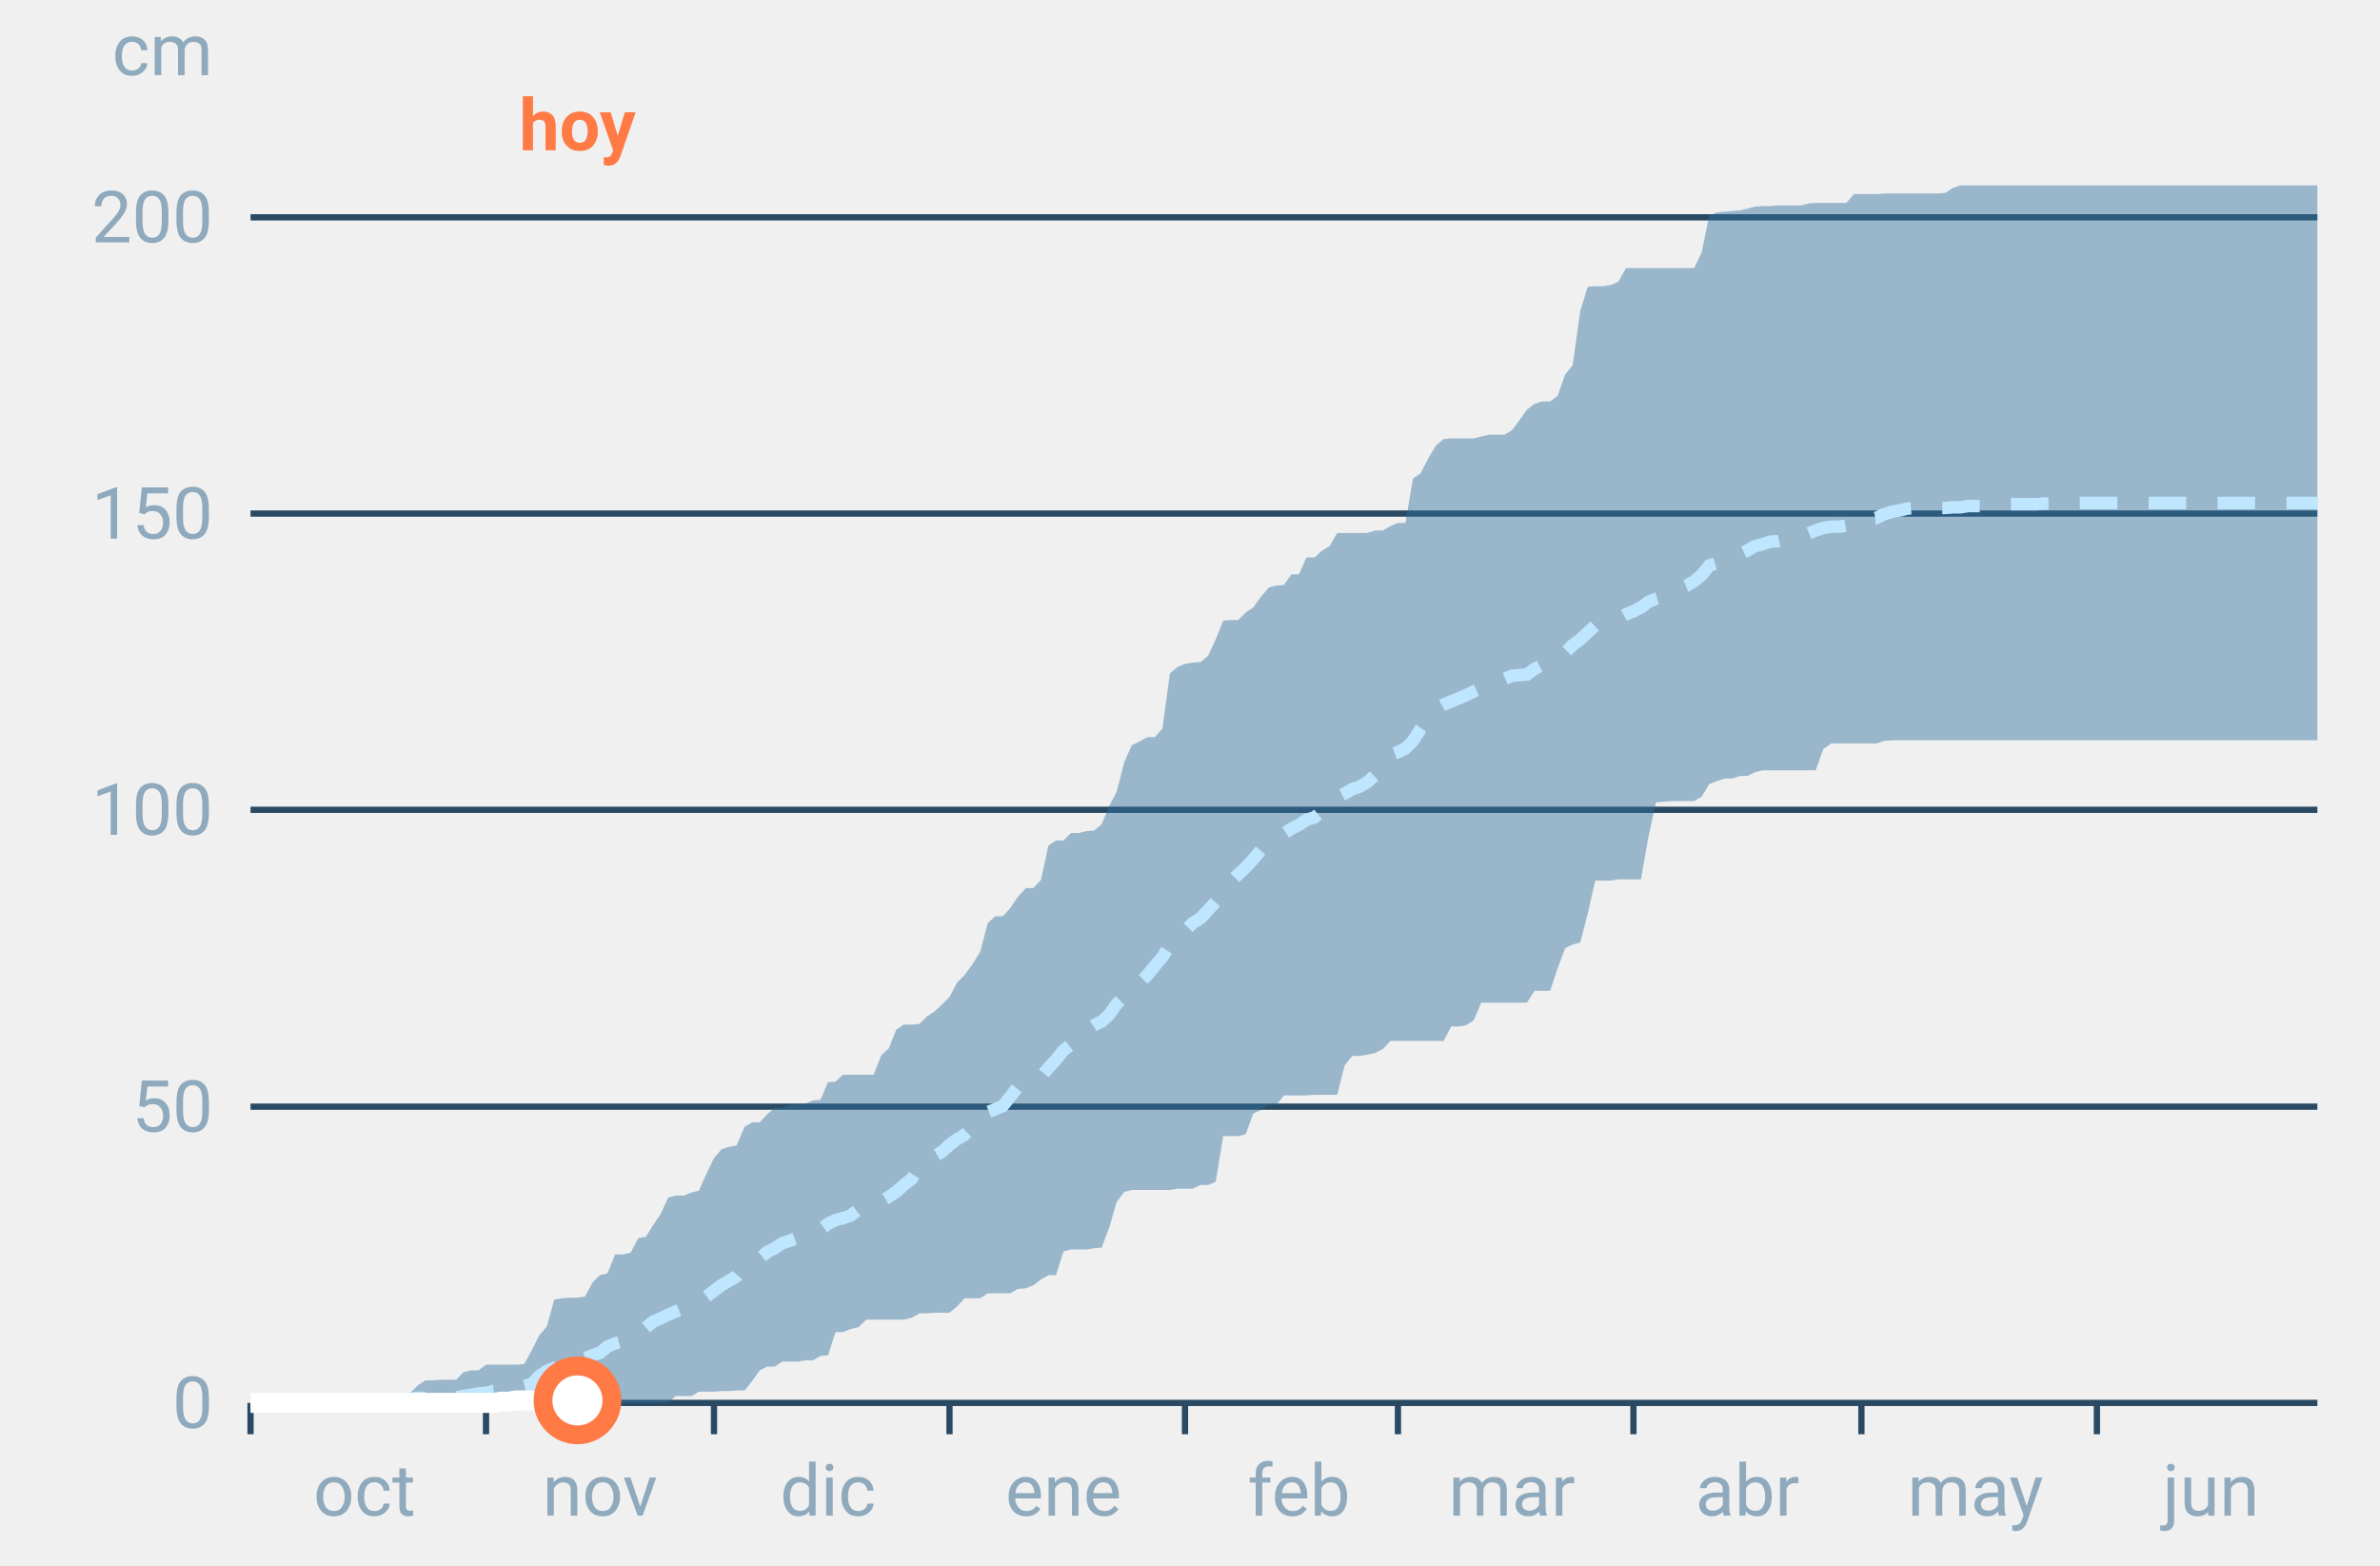
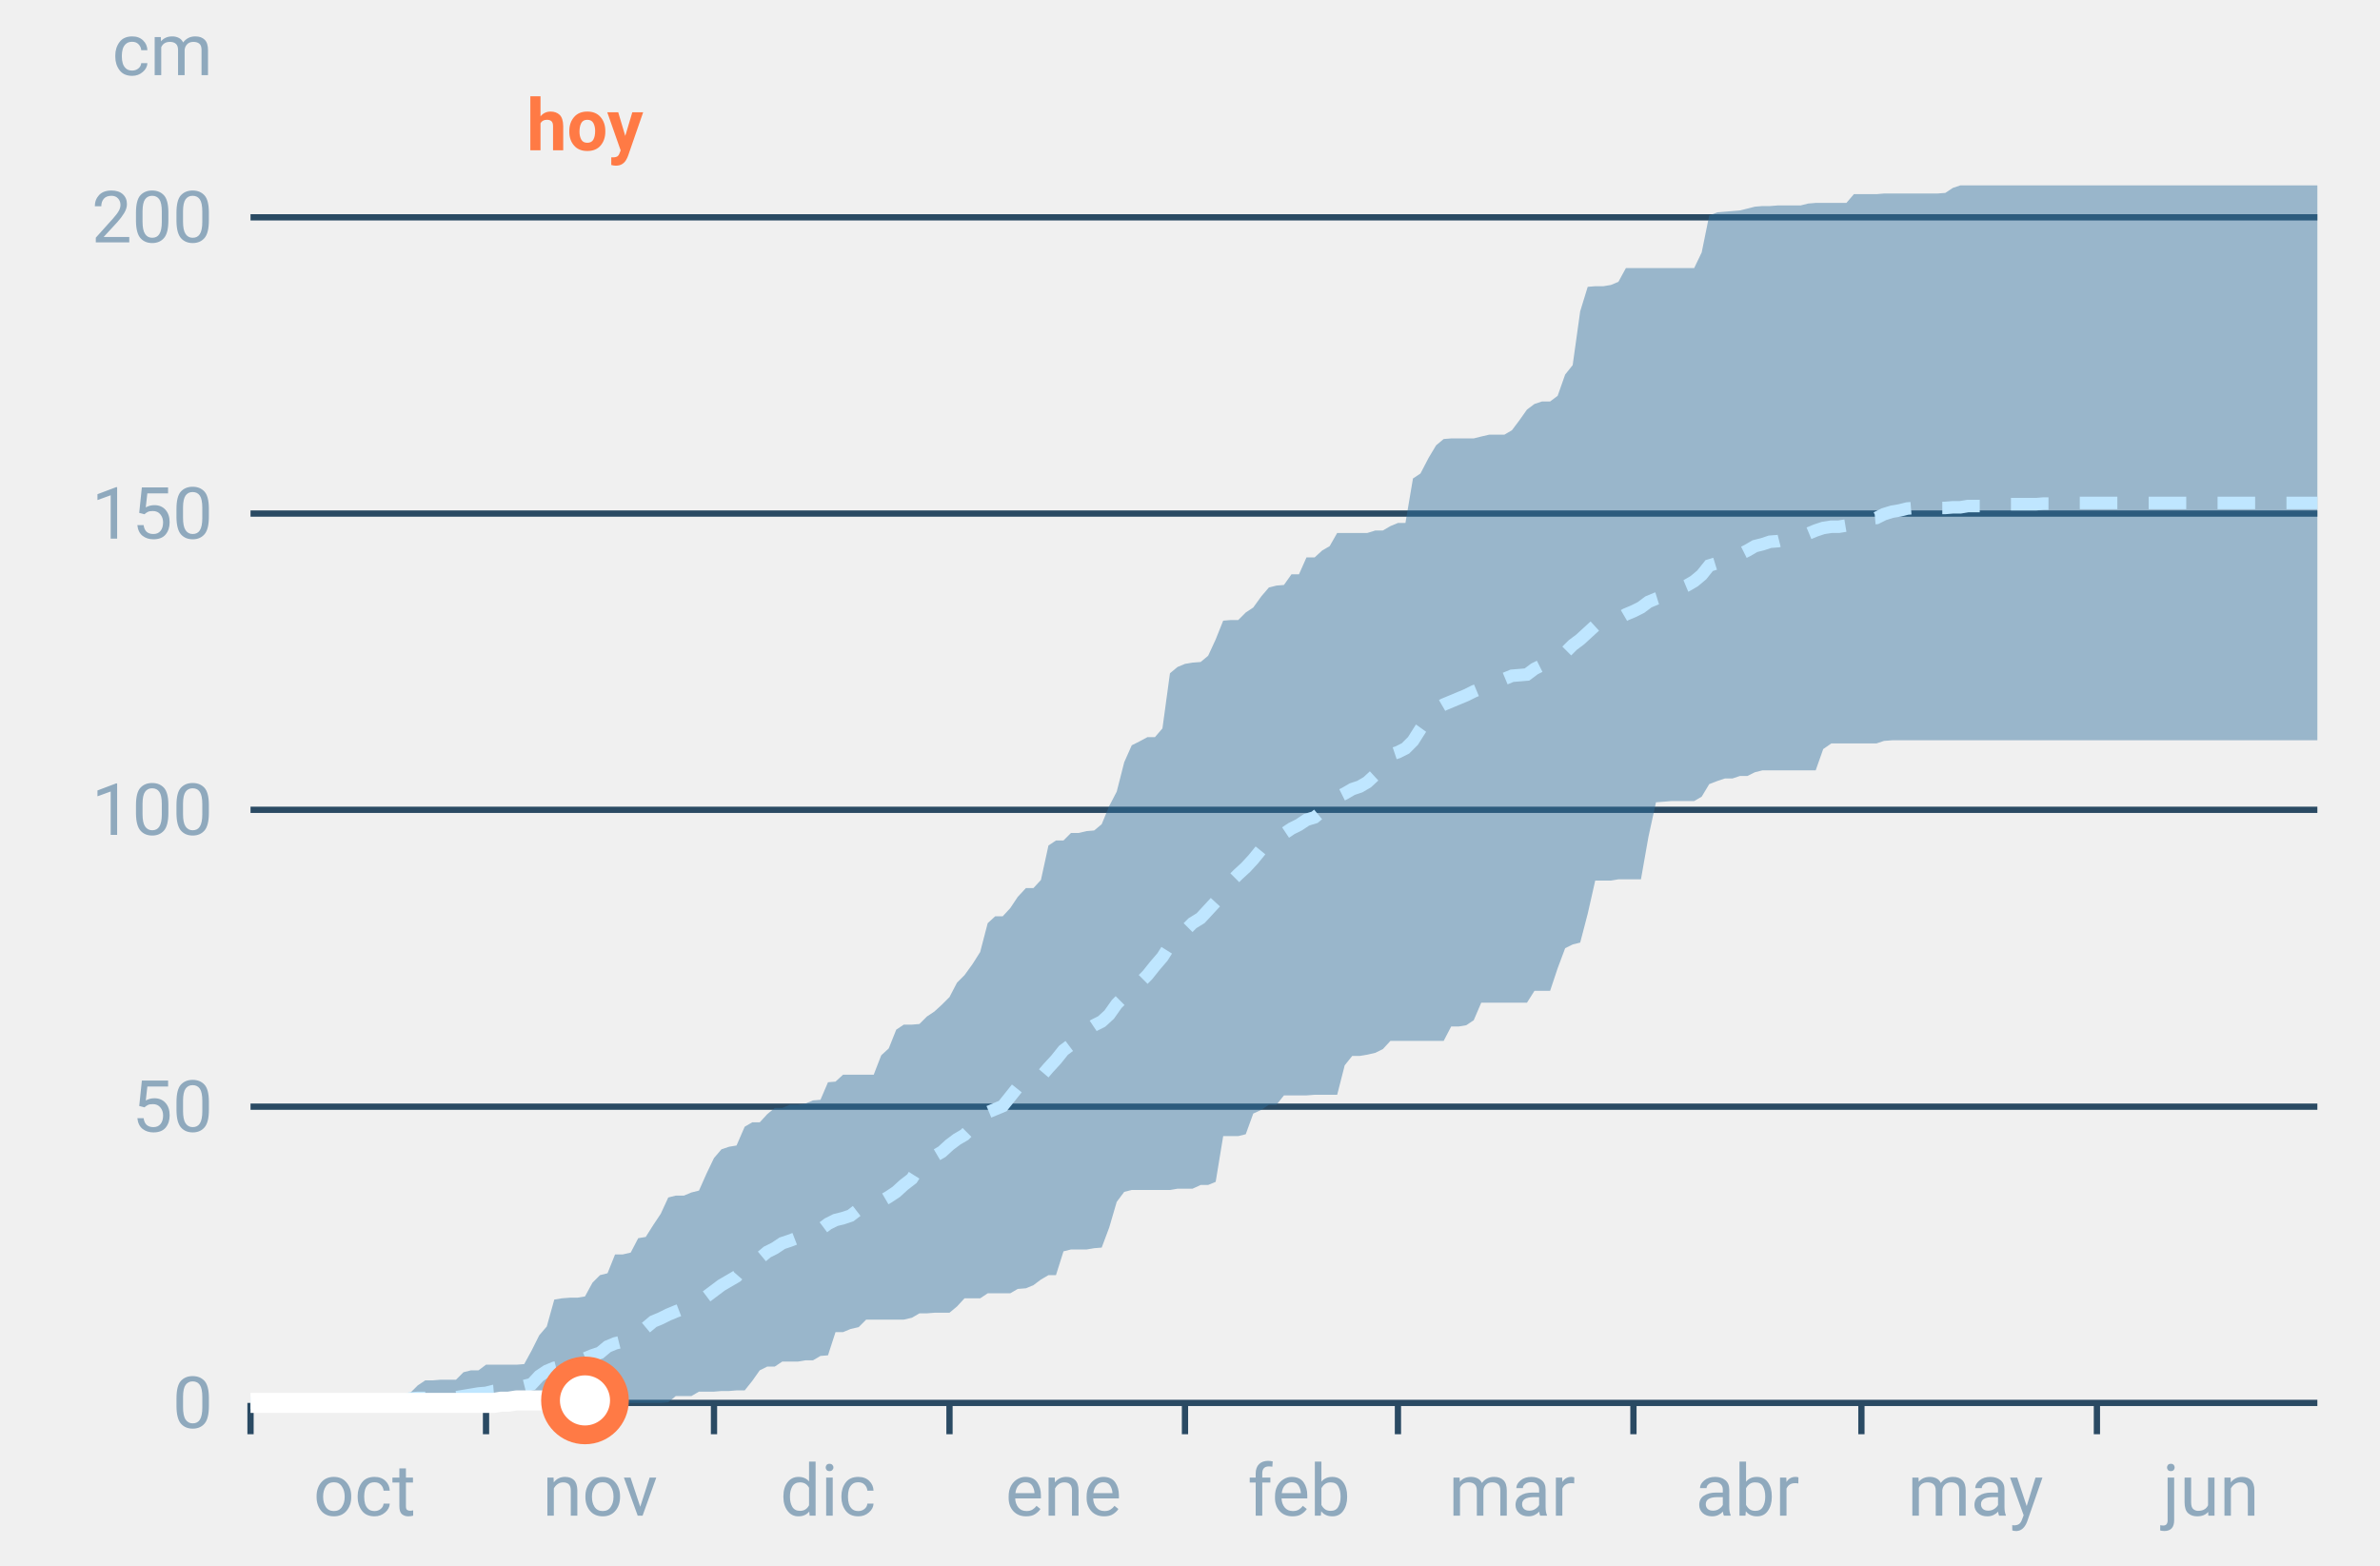
<svg xmlns="http://www.w3.org/2000/svg" font-family="-apple-system,BlinkMacSystemFont,Segoe UI,Roboto,Helvetica,Arial,sans-serif" viewBox="0 0 380 250" role="img" aria-labelledby="cgnv-ac-m" class="cgnv-svg">
  <line x1="40" x2="370" y1="224.0" y2="224.0" stroke="#2a4a63" />
  <text x="34" y="228.0" font-size="11.5" text-anchor="end" fill="#8fa9bd">0</text>
  <line x1="40" x2="370" y1="176.7" y2="176.7" stroke="#2a4a63" />
  <text x="34" y="180.7" font-size="11.5" text-anchor="end" fill="#8fa9bd">50</text>
  <line x1="40" x2="370" y1="129.3" y2="129.3" stroke="#2a4a63" />
  <text x="34" y="133.3" font-size="11.5" text-anchor="end" fill="#8fa9bd">100</text>
  <line x1="40" x2="370" y1="82.0" y2="82.0" stroke="#2a4a63" />
  <text x="34" y="86.0" font-size="11.5" text-anchor="end" fill="#8fa9bd">150</text>
  <line x1="40" x2="370" y1="34.7" y2="34.7" stroke="#2a4a63" />
  <text x="34" y="38.7" font-size="11.5" text-anchor="end" fill="#8fa9bd">200</text>
  <text x="34" y="12" font-size="11.5" text-anchor="end" fill="#8fa9bd">cm</text>
  <line x1="40.0" x2="40.0" y1="224" y2="229" stroke="#2a4a63" />
  <text x="58.2" y="242" font-size="11.5" text-anchor="middle" fill="#8fa9bd">oct</text>
  <line x1="77.6" x2="77.6" y1="224" y2="229" stroke="#2a4a63" />
  <text x="95.8" y="242" font-size="11.5" text-anchor="middle" fill="#8fa9bd">nov</text>
  <line x1="114.0" x2="114.0" y1="224" y2="229" stroke="#2a4a63" />
  <text x="132.2" y="242" font-size="11.5" text-anchor="middle" fill="#8fa9bd">dic</text>
  <line x1="151.6" x2="151.6" y1="224" y2="229" stroke="#2a4a63" />
  <text x="169.8" y="242" font-size="11.5" text-anchor="middle" fill="#8fa9bd">ene</text>
  <line x1="189.2" x2="189.2" y1="224" y2="229" stroke="#2a4a63" />
  <text x="207.4" y="242" font-size="11.5" text-anchor="middle" fill="#8fa9bd">feb</text>
  <line x1="223.2" x2="223.2" y1="224" y2="229" stroke="#2a4a63" />
  <text x="241.4" y="242" font-size="11.5" text-anchor="middle" fill="#8fa9bd">mar</text>
  <line x1="260.8" x2="260.8" y1="224" y2="229" stroke="#2a4a63" />
  <text x="279.0" y="242" font-size="11.5" text-anchor="middle" fill="#8fa9bd">abr</text>
  <line x1="297.2" x2="297.2" y1="224" y2="229" stroke="#2a4a63" />
  <text x="315.4" y="242" font-size="11.5" text-anchor="middle" fill="#8fa9bd">may</text>
  <line x1="334.8" x2="334.8" y1="224" y2="229" stroke="#2a4a63" />
  <text x="353.0" y="242" font-size="11.5" text-anchor="middle" fill="#8fa9bd">jun</text>
  <polygon points="40.0,224.0 41.2,224.0 42.4,224.0 43.6,224.0 44.9,223.9 46.1,223.9 47.3,223.9 48.5,223.9 49.7,223.9 50.9,223.9 52.1,223.9 53.3,223.9 54.6,223.9 55.8,223.9 57.0,223.9 58.2,223.9 59.4,223.9 60.6,223.9 61.8,223.6 63.1,223.6 64.3,222.8 65.5,222.4 66.7,221.2 67.9,220.4 69.1,220.4 70.3,220.3 71.5,220.3 72.8,220.3 74.0,219.1 75.2,218.8 76.4,218.8 77.6,217.9 78.8,217.9 80.0,217.9 81.2,217.9 82.5,217.9 83.7,217.8 84.9,215.6 86.1,213.2 87.3,211.8 88.5,207.5 89.7,207.3 91.0,207.2 92.2,207.2 93.4,207.0 94.6,204.8 95.8,203.6 97.0,203.3 98.2,200.3 99.4,200.3 100.7,200.0 101.9,197.7 103.1,197.5 104.3,195.6 105.5,193.8 106.7,191.2 107.9,190.9 109.2,190.9 110.4,190.4 111.6,190.1 112.8,187.4 114.0,184.9 115.2,183.5 116.4,183.1 117.6,182.9 118.9,179.9 120.1,179.2 121.3,179.2 122.5,177.9 123.7,176.9 124.9,176.9 126.1,176.4 127.4,176.4 128.6,176.2 129.8,175.7 131.0,175.6 132.2,172.8 133.4,172.7 134.6,171.6 135.8,171.6 137.1,171.6 138.3,171.6 139.5,171.6 140.7,168.5 141.9,167.4 143.1,164.4 144.3,163.6 145.6,163.6 146.8,163.5 148.0,162.3 149.2,161.5 150.4,160.4 151.6,159.2 152.8,156.9 154.0,155.7 155.3,153.9 156.5,152.0 157.7,147.4 158.9,146.3 160.1,146.3 161.3,145.0 162.5,143.2 163.8,141.8 165.0,141.8 166.2,140.5 167.4,135.0 168.6,134.2 169.8,134.2 171.0,133.0 172.2,133.0 173.5,132.7 174.7,132.6 175.9,131.6 177.1,128.7 178.3,126.4 179.5,121.7 180.7,119.0 181.9,118.4 183.2,117.7 184.4,117.7 185.6,116.3 186.8,107.5 188.0,106.5 189.2,106.0 190.4,105.8 191.7,105.7 192.9,104.7 194.1,102.1 195.3,99.1 196.5,99.0 197.7,99.0 198.9,97.8 200.1,97.0 201.4,95.2 202.6,93.8 203.8,93.5 205.0,93.4 206.2,91.7 207.4,91.7 208.6,89.0 209.9,89.0 211.1,87.9 212.3,87.2 213.5,85.1 214.7,85.1 215.9,85.1 217.1,85.1 218.3,85.1 219.6,84.7 220.8,84.7 222.0,84.0 223.2,83.5 224.4,83.5 225.6,76.4 226.8,75.6 228.1,73.1 229.3,71.1 230.5,70.1 231.7,70.0 232.9,70.0 234.1,70.0 235.3,70.0 236.5,69.7 237.8,69.4 239.0,69.4 240.2,69.4 241.4,68.7 242.6,67.1 243.8,65.4 245.0,64.5 246.2,64.1 247.5,64.1 248.7,63.2 249.9,59.8 251.1,58.3 252.3,49.7 253.5,45.8 254.7,45.7 256.0,45.7 257.2,45.5 258.4,45.0 259.6,42.8 260.8,42.8 262.0,42.8 263.2,42.8 264.4,42.8 265.7,42.8 266.9,42.8 268.1,42.8 269.3,42.8 270.5,42.8 271.7,40.3 272.9,34.4 274.2,33.9 275.4,33.8 276.6,33.7 277.8,33.6 279.0,33.3 280.2,33.0 281.4,32.9 282.6,32.9 283.9,32.8 285.1,32.8 286.3,32.8 287.5,32.8 288.7,32.5 289.9,32.4 291.1,32.4 292.4,32.4 293.6,32.4 294.8,32.4 296.0,31.0 297.2,31.0 298.4,31.0 299.6,31.0 300.8,30.9 302.1,30.9 303.3,30.9 304.5,30.9 305.7,30.9 306.9,30.9 308.1,30.9 309.3,30.9 310.6,30.8 311.8,30.0 313.0,29.6 314.2,29.6 315.4,29.6 316.6,29.6 317.8,29.6 319.0,29.6 320.3,29.6 321.5,29.6 322.7,29.6 323.9,29.6 325.1,29.6 326.3,29.6 327.5,29.6 328.8,29.6 330.0,29.6 331.2,29.6 332.4,29.6 333.6,29.6 334.8,29.6 336.0,29.6 337.2,29.6 338.5,29.6 339.7,29.6 340.9,29.6 342.1,29.6 343.3,29.6 344.5,29.6 345.7,29.6 346.9,29.6 348.2,29.6 349.4,29.6 350.6,29.6 351.8,29.6 353.0,29.6 354.2,29.6 355.4,29.6 356.7,29.6 357.9,29.6 359.1,29.6 360.3,29.6 361.5,29.6 362.7,29.6 363.9,29.6 365.1,29.6 366.4,29.6 367.6,29.6 368.8,29.6 370.0,29.6 370.0,118.2 368.8,118.2 367.6,118.2 366.4,118.2 365.1,118.2 363.9,118.2 362.7,118.2 361.5,118.2 360.3,118.2 359.1,118.2 357.9,118.2 356.7,118.2 355.4,118.2 354.2,118.2 353.0,118.2 351.8,118.2 350.6,118.2 349.4,118.2 348.2,118.2 346.9,118.2 345.7,118.2 344.5,118.2 343.3,118.2 342.1,118.2 340.9,118.2 339.7,118.2 338.5,118.2 337.2,118.2 336.0,118.2 334.8,118.2 333.6,118.2 332.4,118.2 331.2,118.2 330.0,118.2 328.8,118.2 327.5,118.2 326.3,118.2 325.1,118.2 323.9,118.2 322.7,118.2 321.5,118.2 320.3,118.2 319.0,118.2 317.8,118.2 316.6,118.2 315.4,118.2 314.2,118.2 313.0,118.2 311.8,118.2 310.6,118.2 309.3,118.2 308.1,118.2 306.9,118.2 305.7,118.2 304.5,118.2 303.3,118.2 302.1,118.2 300.8,118.3 299.6,118.7 298.4,118.7 297.2,118.7 296.0,118.7 294.8,118.7 293.6,118.7 292.4,118.7 291.1,119.6 289.9,123.0 288.7,123.0 287.5,123.0 286.3,123.0 285.1,123.0 283.9,123.0 282.6,123.0 281.4,123.0 280.2,123.3 279.0,123.9 277.8,123.9 276.6,124.3 275.4,124.3 274.2,124.7 272.9,125.2 271.7,127.2 270.5,127.9 269.3,127.9 268.1,127.9 266.9,127.9 265.7,128.0 264.4,128.1 263.2,133.6 262.0,140.4 260.8,140.4 259.6,140.4 258.4,140.4 257.2,140.6 256.0,140.6 254.7,140.6 253.5,145.9 252.3,150.5 251.1,150.8 249.9,151.4 248.7,154.6 247.5,158.2 246.2,158.2 245.0,158.2 243.8,160.1 242.6,160.1 241.4,160.1 240.2,160.1 239.0,160.1 237.8,160.1 236.5,160.1 235.3,162.9 234.1,163.7 232.9,163.9 231.7,163.9 230.5,166.2 229.3,166.2 228.1,166.2 226.8,166.2 225.6,166.2 224.4,166.2 223.2,166.2 222.0,166.2 220.8,167.5 219.6,168.1 218.3,168.4 217.1,168.6 215.9,168.6 214.7,170.1 213.5,174.8 212.3,174.8 211.1,174.8 209.9,174.8 208.6,174.9 207.4,174.9 206.2,174.9 205.0,174.9 203.8,176.4 202.6,176.4 201.4,177.2 200.1,177.8 198.9,181.1 197.7,181.4 196.5,181.4 195.3,181.4 194.1,188.7 192.9,189.2 191.7,189.2 190.4,189.8 189.2,189.8 188.0,189.8 186.8,190.0 185.6,190.0 184.4,190.0 183.2,190.0 181.9,190.0 180.7,190.0 179.5,190.3 178.3,191.9 177.1,196.0 175.9,199.2 174.7,199.3 173.5,199.5 172.2,199.5 171.0,199.5 169.8,199.8 168.6,203.6 167.4,203.6 166.2,204.3 165.0,205.2 163.8,205.7 162.5,205.8 161.3,206.5 160.1,206.5 158.9,206.5 157.7,206.5 156.5,207.3 155.3,207.3 154.0,207.3 152.8,208.6 151.6,209.6 150.4,209.6 149.2,209.6 148.0,209.7 146.8,209.7 145.6,210.4 144.3,210.7 143.1,210.7 141.9,210.7 140.7,210.7 139.5,210.7 138.3,210.7 137.1,211.9 135.8,212.2 134.6,212.7 133.4,212.7 132.2,216.4 131.0,216.5 129.8,217.2 128.6,217.2 127.4,217.4 126.1,217.4 124.9,217.4 123.7,218.2 122.5,218.2 121.3,218.8 120.1,220.5 118.9,222.0 117.6,222.0 116.4,222.1 115.2,222.1 114.0,222.2 112.8,222.2 111.6,222.2 110.4,222.9 109.2,222.9 107.9,222.9 106.7,223.9 105.5,224.0 104.3,224.0 103.1,224.0 101.9,224.0 100.7,224.0 99.4,224.0 98.2,224.0 97.0,224.0 95.8,224.0 94.6,224.0 93.4,224.0 92.2,224.0 91.0,224.0 89.7,224.0 88.5,224.0 87.3,224.0 86.1,224.0 84.9,224.0 83.7,224.0 82.5,224.0 81.2,224.0 80.0,224.0 78.8,224.0 77.6,224.0 76.4,224.0 75.2,224.0 74.0,224.0 72.8,224.0 71.5,224.0 70.3,224.0 69.1,224.0 67.9,224.0 66.7,224.0 65.5,224.0 64.3,224.0 63.1,224.0 61.8,224.0 60.6,224.0 59.4,224.0 58.2,224.0 57.0,224.0 55.8,224.0 54.6,224.0 53.3,224.0 52.1,224.0 50.9,224.0 49.7,224.0 48.5,224.0 47.3,224.0 46.1,224.0 44.9,224.0 43.6,224.0 42.4,224.0 41.2,224.0 40.0,224.0" fill="#2f6f9f" fill-opacity=".45" />
  <polyline points="40.0,224.0 41.2,224.0 42.4,223.9 43.6,223.9 44.9,223.9 46.1,223.8 47.3,223.8 48.5,223.8 49.7,223.8 50.9,223.8 52.1,223.8 53.3,223.8 54.6,223.8 55.8,223.8 57.0,223.8 58.2,223.8 59.4,223.8 60.6,223.8 61.8,223.8 63.1,223.8 64.3,223.7 65.5,223.3 66.7,223.2 67.9,223.2 69.1,223.1 70.3,223.1 71.5,223.1 72.8,223.1 74.0,222.9 75.2,222.7 76.4,222.5 77.6,222.4 78.8,222.1 80.0,222.0 81.2,221.9 82.5,221.5 83.7,221.3 84.9,221.0 86.1,219.7 87.3,218.9 88.5,218.4 89.7,218.1 91.0,217.8 92.2,217.7 93.4,216.9 94.6,216.4 95.8,216.0 97.0,215.0 98.2,214.5 99.4,214.2 100.7,213.5 101.9,212.4 103.1,212.0 104.3,211.0 105.5,210.5 106.7,209.9 107.9,209.4 109.2,208.9 110.4,208.6 111.6,207.9 112.8,207.0 114.0,206.1 115.2,205.2 116.4,204.5 117.6,203.8 118.9,202.3 120.1,201.4 121.3,200.9 122.5,199.9 123.7,199.3 124.9,198.5 126.1,198.1 127.4,197.6 128.6,197.2 129.8,197.0 131.0,196.3 132.2,195.4 133.4,194.8 134.6,194.5 135.8,194.1 137.1,193.1 138.3,192.7 139.5,192.4 140.7,191.8 141.9,191.1 143.1,190.3 144.3,189.2 145.6,188.2 146.8,186.3 148.0,185.5 149.2,184.6 150.4,183.9 151.6,182.8 152.8,181.9 154.0,181.2 155.3,179.9 156.5,179.5 157.7,177.6 158.9,177.1 160.1,176.6 161.3,175.1 162.5,173.6 163.8,173.1 165.0,172.5 166.2,171.9 167.4,170.5 168.6,169.2 169.8,167.7 171.0,166.8 172.2,165.6 173.5,164.5 174.7,163.7 175.9,163.1 177.1,162.0 178.3,160.3 179.5,159.1 180.7,158.1 181.9,157.0 183.2,155.7 184.4,154.2 185.6,152.8 186.8,150.9 188.0,149.6 189.2,148.6 190.4,147.4 191.7,146.6 192.9,145.3 194.1,144.0 195.3,142.2 196.5,140.8 197.7,139.6 198.9,138.5 200.1,137.2 201.4,135.6 202.6,135.1 203.8,134.4 205.0,133.1 206.2,132.3 207.4,131.7 208.6,130.9 209.9,130.5 211.1,129.5 212.3,128.7 213.5,127.3 214.7,126.7 215.9,126.0 217.1,125.6 218.3,124.9 219.6,123.7 220.8,122.0 222.0,120.5 223.2,120.1 224.4,119.5 225.6,118.3 226.8,116.4 228.1,114.6 229.3,113.2 230.5,112.5 231.7,112.0 232.9,111.5 234.1,111.0 235.3,110.4 236.5,109.9 237.8,109.3 239.0,108.6 240.2,108.4 241.4,107.9 242.6,107.8 243.8,107.7 245.0,106.8 246.2,106.2 247.5,105.7 248.7,104.9 249.9,104.2 251.1,103.0 252.3,102.1 253.5,101.0 254.7,99.9 256.0,99.5 257.2,99.3 258.4,98.8 259.6,98.1 260.8,97.6 262.0,97.0 263.2,96.1 264.4,95.6 265.7,95.2 266.9,94.6 268.1,94.0 269.3,93.5 270.5,92.8 271.7,91.8 272.9,90.3 274.2,89.9 275.4,89.6 276.6,89.3 277.8,88.5 279.0,87.9 280.2,87.2 281.4,86.9 282.6,86.5 283.9,86.4 285.1,86.1 286.3,86.0 287.5,85.9 288.7,85.2 289.9,84.7 291.1,84.3 292.4,84.1 293.6,84.1 294.8,83.9 296.0,83.1 297.2,83.0 298.4,82.8 299.6,82.7 300.8,82.1 302.1,81.7 303.3,81.5 304.5,81.2 305.7,81.1 306.9,81.1 308.1,81.1 309.3,81.1 310.6,81.1 311.8,81.0 313.0,81.0 314.2,80.8 315.4,80.8 316.6,80.8 317.8,80.6 319.0,80.5 320.3,80.5 321.5,80.5 322.7,80.5 323.9,80.5 325.1,80.5 326.3,80.4 327.5,80.4 328.8,80.4 330.0,80.4 331.2,80.3 332.4,80.3 333.6,80.3 334.8,80.3 336.0,80.3 337.2,80.3 338.5,80.3 339.7,80.3 340.9,80.3 342.1,80.3 343.3,80.3 344.5,80.3 345.7,80.3 346.9,80.3 348.2,80.3 349.4,80.3 350.6,80.3 351.8,80.3 353.0,80.3 354.2,80.3 355.4,80.3 356.7,80.3 357.9,80.3 359.1,80.3 360.3,80.3 361.5,80.3 362.7,80.3 363.9,80.3 365.1,80.3 366.4,80.3 367.6,80.3 368.8,80.3 370.0,80.3" fill="none" stroke="#bfe6ff" stroke-width="2" stroke-dasharray="6 5" />
-   <polyline points="40.0,224.0 41.2,224.0 42.4,224.0 43.6,224.0 44.9,224.0 46.1,224.0 47.3,224.0 48.5,224.0 49.7,224.0 50.9,224.0 52.1,224.0 53.3,224.0 54.6,224.0 55.8,224.0 57.0,224.0 58.2,224.0 59.4,224.0 60.6,224.0 61.8,224.0 63.1,224.0 64.3,224.0 65.5,224.0 66.7,224.0 67.9,224.0 69.1,224.0 70.3,224.0 71.5,224.0 72.8,224.0 74.0,224.0 75.2,224.0 76.4,224.0 77.6,224.0 78.8,224.0 80.0,223.8 81.2,223.8 82.5,223.6 83.7,223.6 84.9,223.6 86.1,223.6 87.3,223.6 88.5,223.6 89.7,223.6 91.0,223.6 92.2,223.6" fill="none" stroke="#fff" stroke-width="3.2" stroke-linejoin="round" />
-   <circle cx="92.2" cy="223.6" r="5.5" fill="#fff" stroke="#ff7a45" stroke-width="3" />
-   <text x="92.2" y="24" font-size="11.5" font-weight="700" text-anchor="middle" fill="#ff7a45">hoy</text>
+   <polyline points="40.0,224.0 41.2,224.0 42.4,224.0 43.6,224.0 44.9,224.0 46.1,224.0 47.3,224.0 48.5,224.0 49.7,224.0 50.9,224.0 52.1,224.0 53.3,224.0 54.6,224.0 55.8,224.0 57.0,224.0 58.2,224.0 59.4,224.0 60.6,224.0 61.8,224.0 63.1,224.0 64.3,224.0 65.5,224.0 66.7,224.0 67.9,224.0 69.1,224.0 70.3,224.0 71.5,224.0 72.8,224.0 74.0,224.0 75.2,224.0 76.4,224.0 77.6,224.0 78.8,224.0 80.0,223.8 81.2,223.8 82.5,223.6 83.7,223.6 84.9,223.6 86.1,223.6 87.3,223.6 88.5,223.6 89.7,223.6 91.0,223.6 92.2,223.6 93.4,223.6" fill="none" stroke="#fff" stroke-width="3.2" stroke-linejoin="round" />
+   <circle cx="93.4" cy="223.6" r="5.5" fill="#fff" stroke="#ff7a45" stroke-width="3" />
+   <text x="93.4" y="24" font-size="11.5" font-weight="700" text-anchor="middle" fill="#ff7a45">hoy</text>
</svg>
